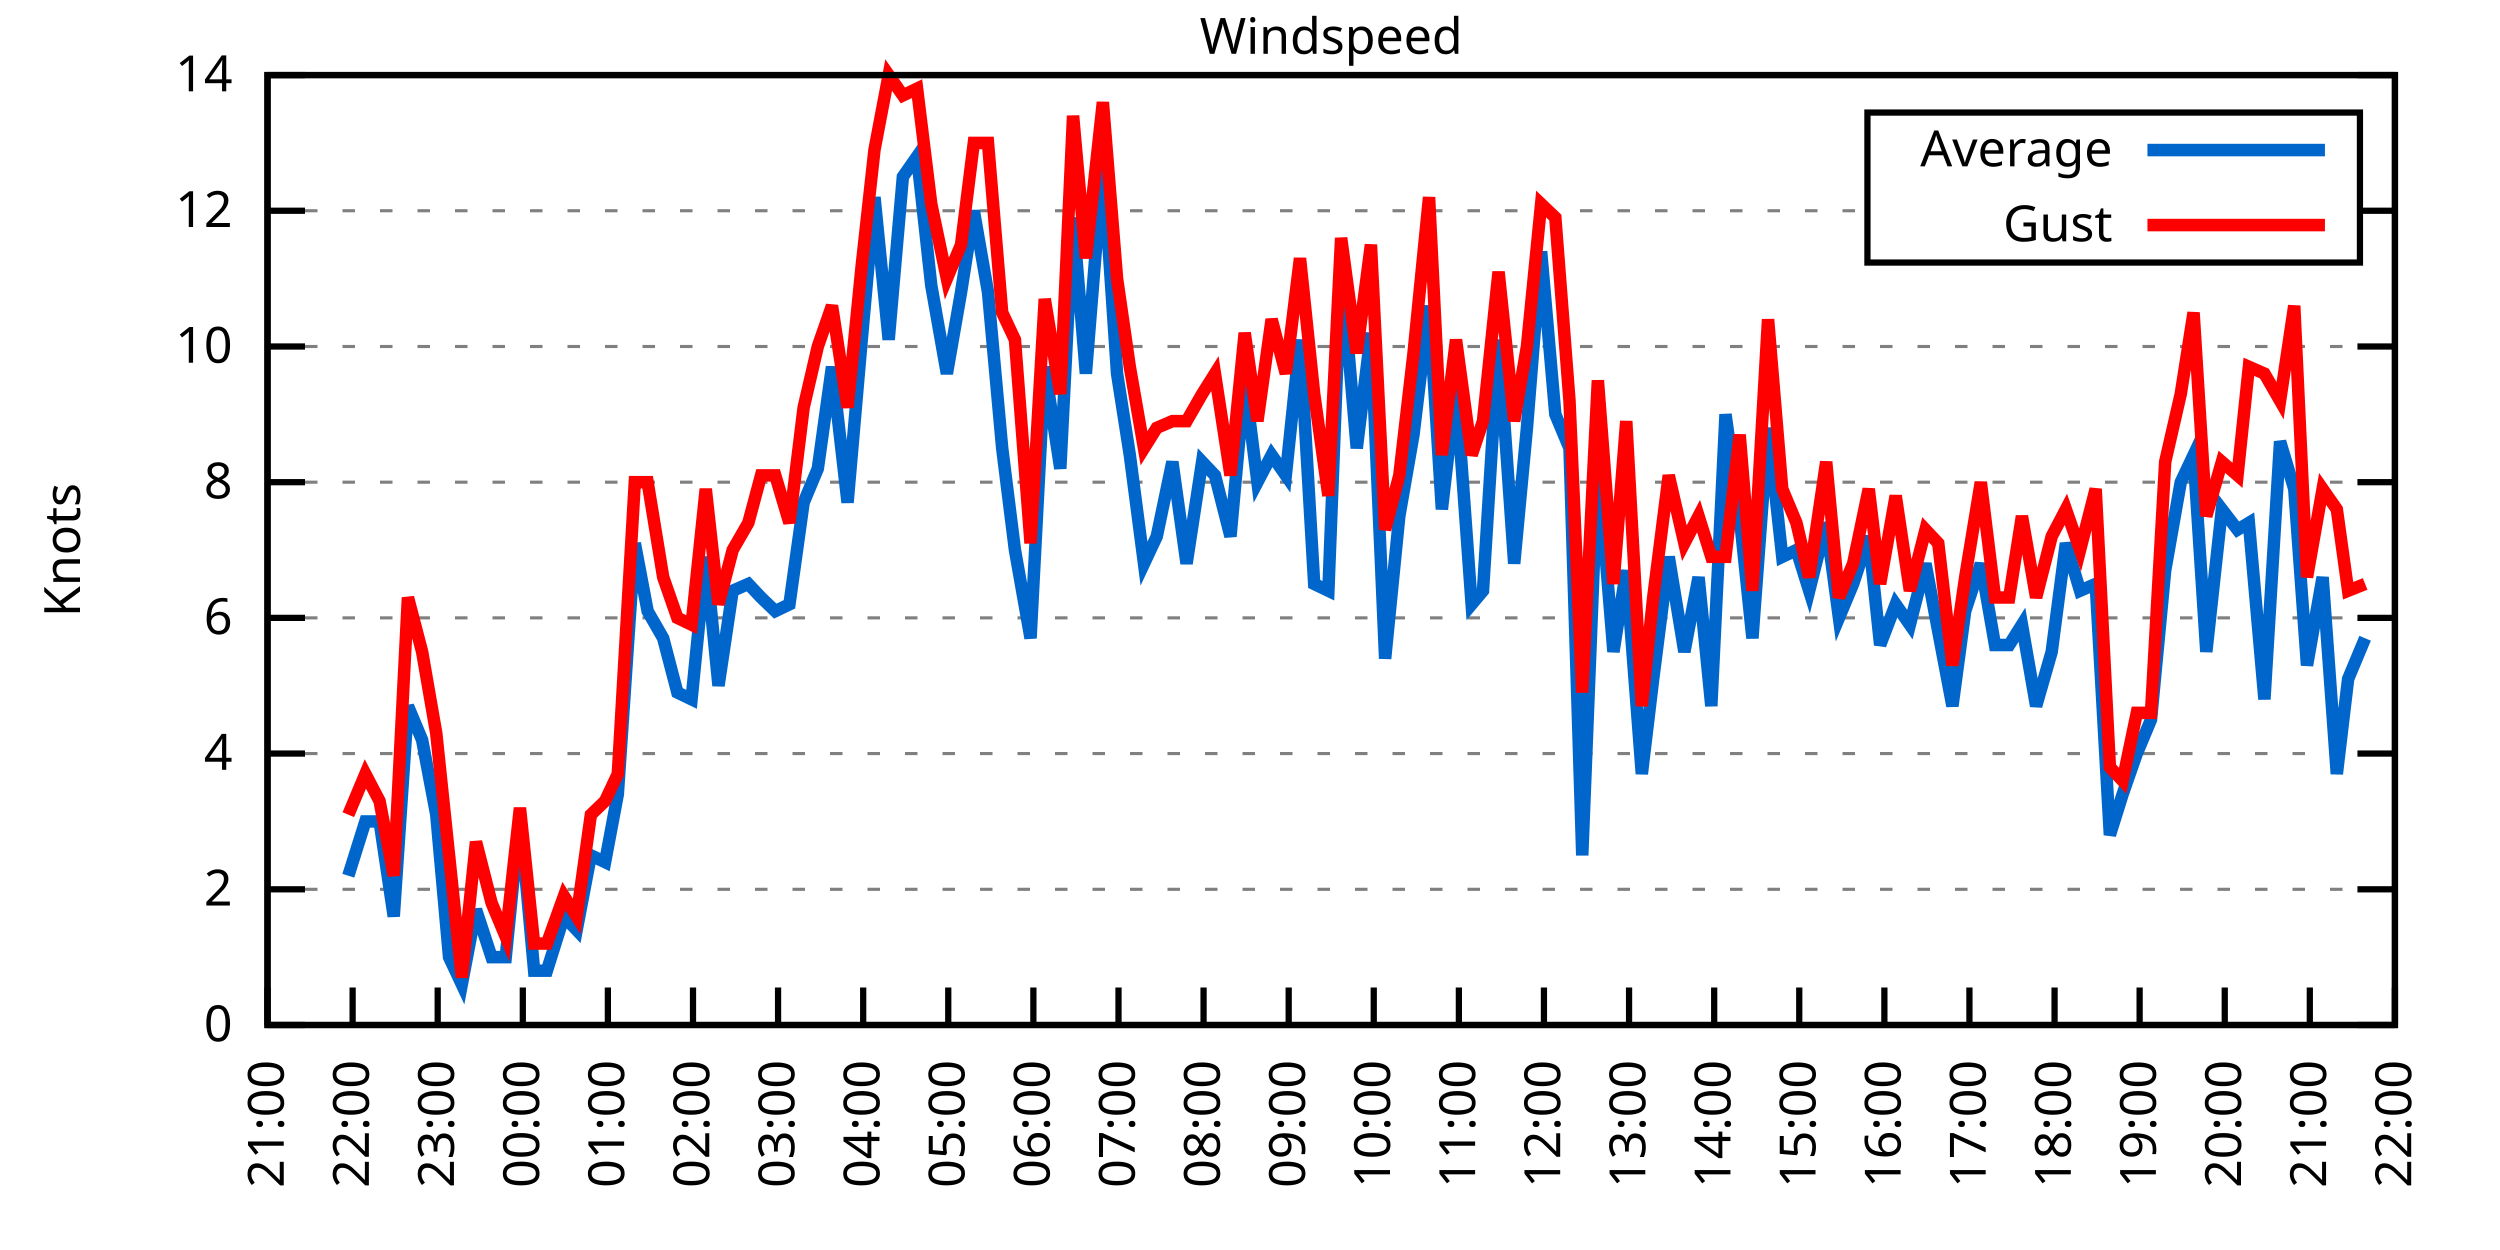
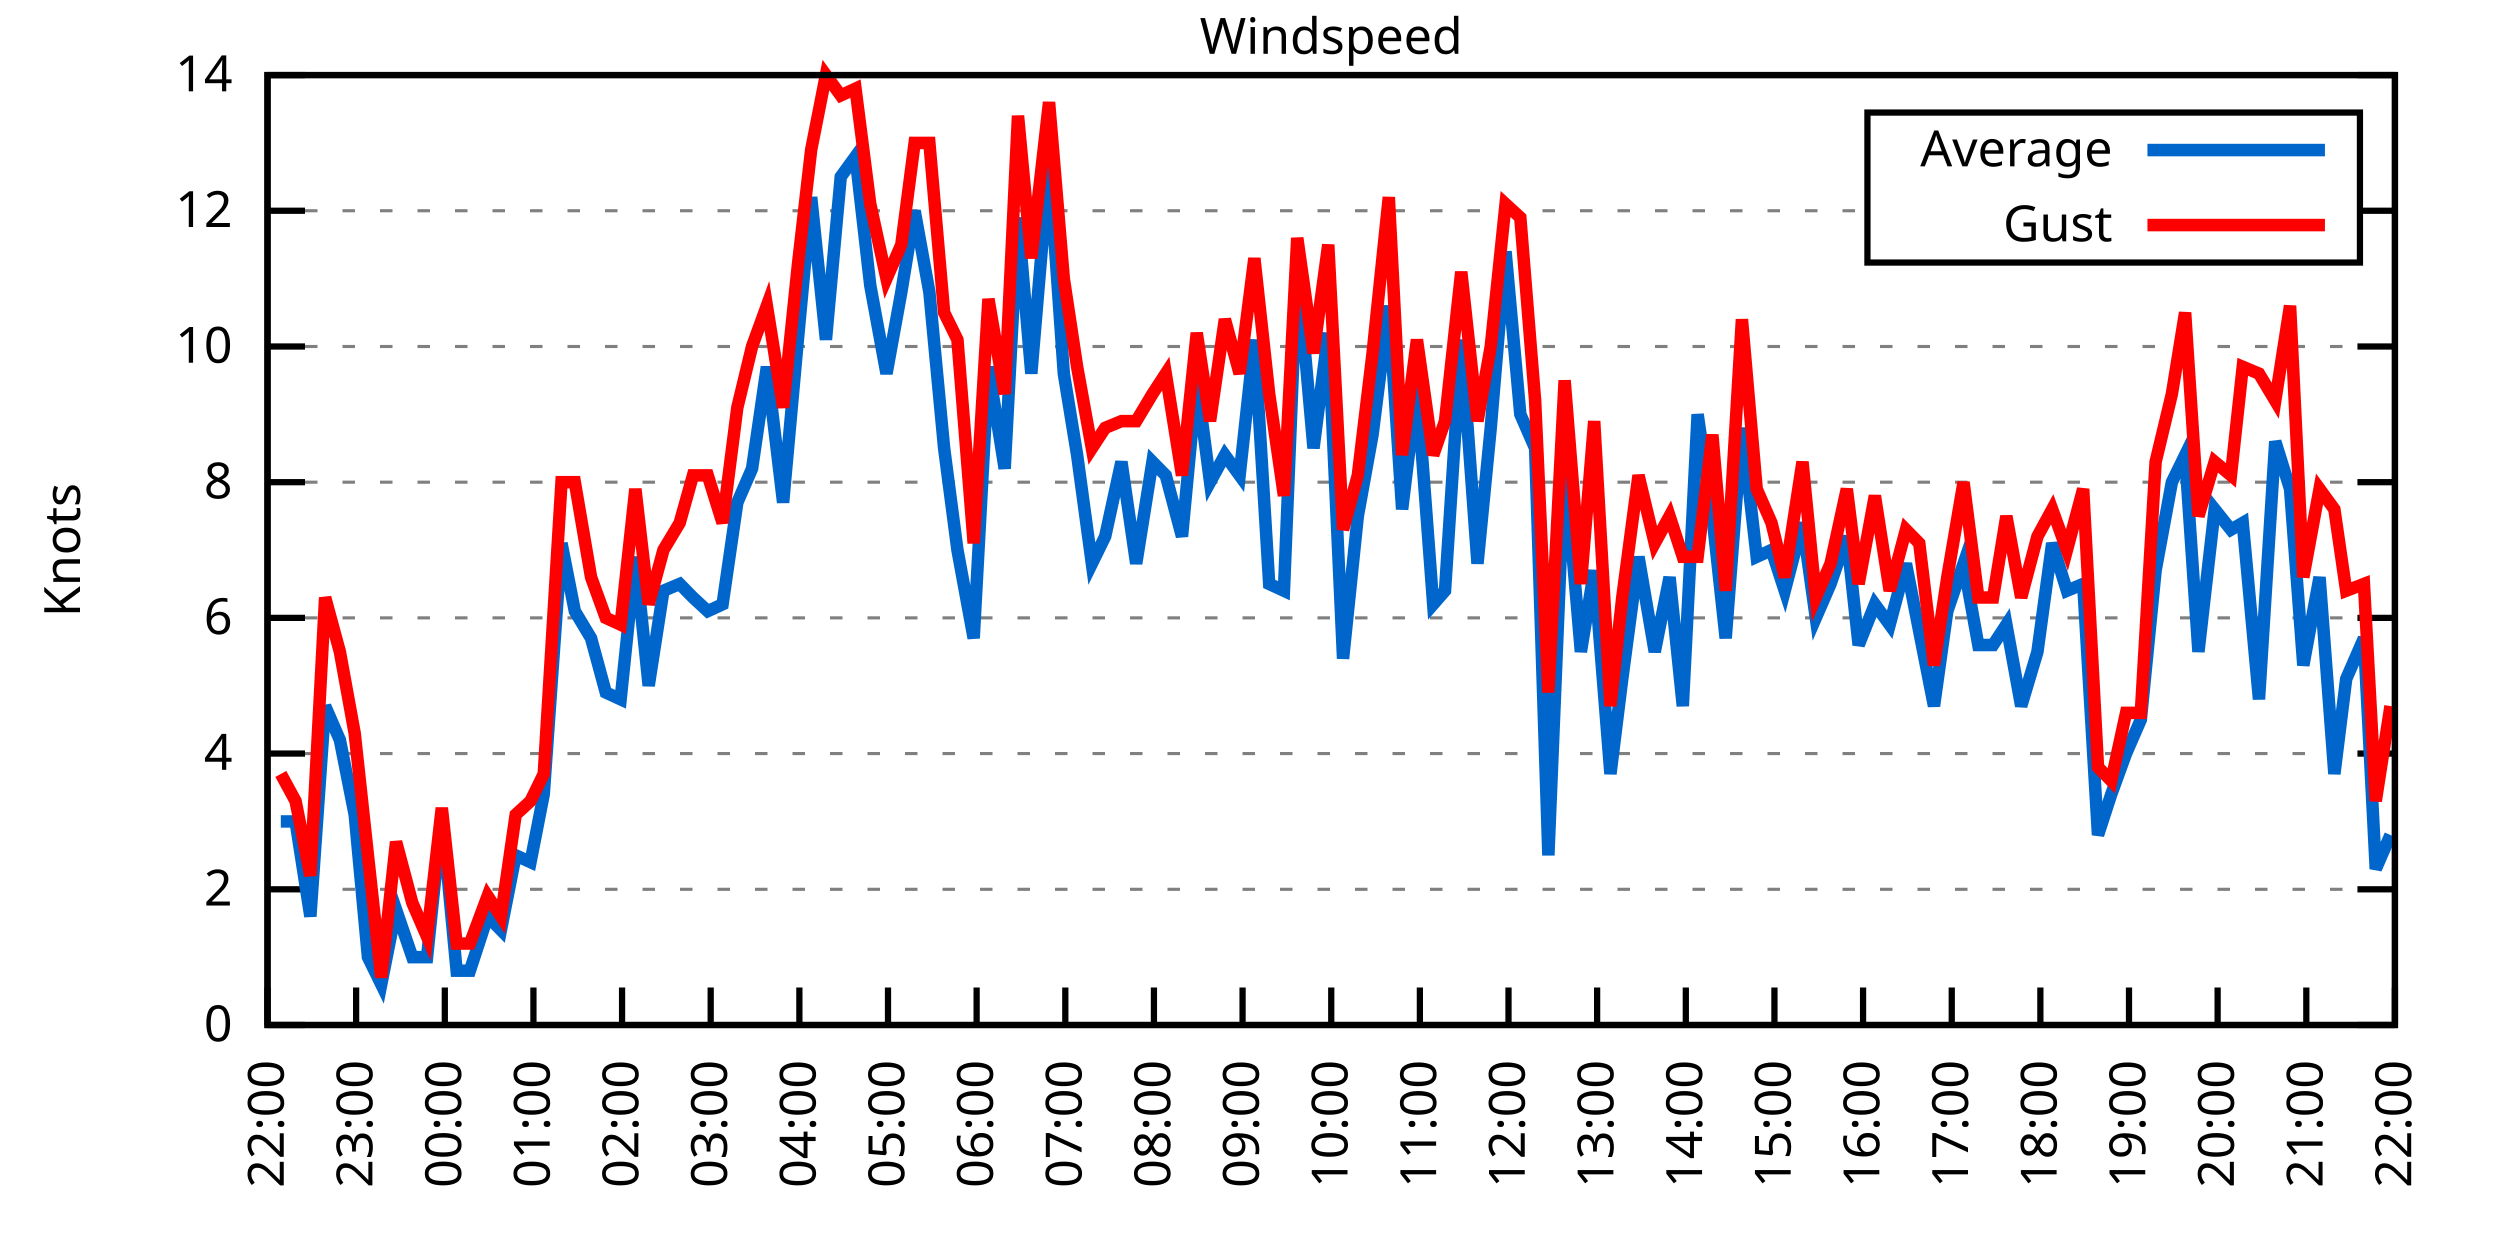
<svg xmlns="http://www.w3.org/2000/svg" xmlns:xlink="http://www.w3.org/1999/xlink" width="400" height="200" viewBox="0 0 400 200">
  <g id="gnuplot_canvas">
    <rect x="0" y="0" width="400" height="200" fill="none" />
    <defs>
      <circle id="gpDot" r="0.5" stroke-width="0.5" stroke="currentColor" />
      <path id="gpPt0" stroke-width="0.333" stroke="currentColor" d="M-1,0 h2 M0,-1 v2" />
      <path id="gpPt1" stroke-width="0.333" stroke="currentColor" d="M-1,-1 L1,1 M1,-1 L-1,1" />
      <path id="gpPt2" stroke-width="0.333" stroke="currentColor" d="M-1,0 L1,0 M0,-1 L0,1 M-1,-1 L1,1 M-1,1 L1,-1" />
      <rect id="gpPt3" stroke-width="0.333" stroke="currentColor" x="-1" y="-1" width="2" height="2" />
      <rect id="gpPt4" stroke-width="0.333" stroke="currentColor" fill="currentColor" x="-1" y="-1" width="2" height="2" />
      <circle id="gpPt5" stroke-width="0.333" stroke="currentColor" cx="0" cy="0" r="1" />
      <use xlink:href="#gpPt5" id="gpPt6" fill="currentColor" stroke="none" />
      <path id="gpPt7" stroke-width="0.333" stroke="currentColor" d="M0,-1.33 L-1.33,0.67 L1.33,0.67 z" />
      <use xlink:href="#gpPt7" id="gpPt8" fill="currentColor" stroke="none" />
      <use xlink:href="#gpPt7" id="gpPt9" stroke="currentColor" transform="rotate(180)" />
      <use xlink:href="#gpPt9" id="gpPt10" fill="currentColor" stroke="none" />
      <use xlink:href="#gpPt3" id="gpPt11" stroke="currentColor" transform="rotate(45)" />
      <use xlink:href="#gpPt11" id="gpPt12" fill="currentColor" stroke="none" />
      <path id="gpPt13" stroke-width="0.333" stroke="currentColor" d="M0,1.330 L1.265,0.411 L0.782,-1.067 L-0.782,-1.076 L-1.265,0.411 z" />
      <use xlink:href="#gpPt13" id="gpPt14" fill="currentColor" stroke="none" />
      <filter id="textbox" filterUnits="objectBoundingBox" x="0" y="0" height="1" width="1">
        <feFlood flood-color="white" flood-opacity="1" result="bgnd" />
        <feComposite in="SourceGraphic" in2="bgnd" operator="atop" />
      </filter>
      <filter id="greybox" filterUnits="objectBoundingBox" x="0" y="0" height="1" width="1">
        <feFlood flood-color="lightgrey" flood-opacity="1" result="grey" />
        <feComposite in="SourceGraphic" in2="grey" operator="atop" />
      </filter>
    </defs>
    <g fill="none" color="white" stroke="currentColor" stroke-width="1.00" stroke-linecap="butt" stroke-linejoin="miter">
</g>
    <g fill="none" color="black" stroke="currentColor" stroke-width="1.00" stroke-linecap="butt" stroke-linejoin="miter">
      <g stroke="none" shape-rendering="crispEdges">
        <polygon fill="rgb(255, 255, 255)" points="42.80,164.00 383.18,164.00 383.18,12.02 42.80,12.02 " />
      </g>
    </g>
    <g fill="none" color="black" stroke="currentColor" stroke-width="1.00" stroke-linecap="butt" stroke-linejoin="miter">
</g>
    <g fill="none" color="black" stroke="black" stroke-width="0.50" stroke-linecap="butt" stroke-linejoin="miter">
</g>
    <g fill="none" color="gray" stroke="currentColor" stroke-width="0.50" stroke-linecap="butt" stroke-linejoin="miter">
      <path stroke="gray" stroke-dasharray="2,4" class="gridline" d="M42.80,164.00 L383.19,164.00  " />
    </g>
    <g fill="none" color="gray" stroke="gray" stroke-width="1.00" stroke-linecap="butt" stroke-linejoin="miter">
</g>
    <g fill="none" color="black" stroke="currentColor" stroke-width="1.00" stroke-linecap="butt" stroke-linejoin="miter">
      <path stroke="black" d="M42.80,164.00 L48.80,164.00 M383.19,164.00 L377.19,164.00  " />
      <g transform="translate(37.20,166.60)" stroke="none" fill="black" font-family="Sans" font-size="8.00" text-anchor="end">
        <text>
          <tspan font-family="Sans"> 0</tspan>
        </text>
      </g>
    </g>
    <g fill="none" color="black" stroke="currentColor" stroke-width="1.00" stroke-linecap="butt" stroke-linejoin="miter">
</g>
    <g fill="none" color="black" stroke="black" stroke-width="0.50" stroke-linecap="butt" stroke-linejoin="miter">
</g>
    <g fill="none" color="gray" stroke="currentColor" stroke-width="0.50" stroke-linecap="butt" stroke-linejoin="miter">
      <path stroke="gray" stroke-dasharray="2,4" class="gridline" d="M42.80,142.29 L383.19,142.29  " />
    </g>
    <g fill="none" color="gray" stroke="gray" stroke-width="1.00" stroke-linecap="butt" stroke-linejoin="miter">
</g>
    <g fill="none" color="black" stroke="currentColor" stroke-width="1.00" stroke-linecap="butt" stroke-linejoin="miter">
      <path stroke="black" d="M42.80,142.29 L48.80,142.29 M383.19,142.29 L377.19,142.29  " />
      <g transform="translate(37.20,144.89)" stroke="none" fill="black" font-family="Sans" font-size="8.00" text-anchor="end">
        <text>
          <tspan font-family="Sans"> 2</tspan>
        </text>
      </g>
    </g>
    <g fill="none" color="black" stroke="currentColor" stroke-width="1.00" stroke-linecap="butt" stroke-linejoin="miter">
</g>
    <g fill="none" color="black" stroke="black" stroke-width="0.50" stroke-linecap="butt" stroke-linejoin="miter">
</g>
    <g fill="none" color="gray" stroke="currentColor" stroke-width="0.50" stroke-linecap="butt" stroke-linejoin="miter">
      <path stroke="gray" stroke-dasharray="2,4" class="gridline" d="M42.80,120.57 L383.19,120.57  " />
    </g>
    <g fill="none" color="gray" stroke="gray" stroke-width="1.00" stroke-linecap="butt" stroke-linejoin="miter">
</g>
    <g fill="none" color="black" stroke="currentColor" stroke-width="1.00" stroke-linecap="butt" stroke-linejoin="miter">
      <path stroke="black" d="M42.80,120.57 L48.80,120.57 M383.19,120.57 L377.19,120.57  " />
      <g transform="translate(37.20,123.17)" stroke="none" fill="black" font-family="Sans" font-size="8.00" text-anchor="end">
        <text>
          <tspan font-family="Sans"> 4</tspan>
        </text>
      </g>
    </g>
    <g fill="none" color="black" stroke="currentColor" stroke-width="1.00" stroke-linecap="butt" stroke-linejoin="miter">
</g>
    <g fill="none" color="black" stroke="black" stroke-width="0.50" stroke-linecap="butt" stroke-linejoin="miter">
</g>
    <g fill="none" color="gray" stroke="currentColor" stroke-width="0.50" stroke-linecap="butt" stroke-linejoin="miter">
      <path stroke="gray" stroke-dasharray="2,4" class="gridline" d="M42.80,98.86 L383.19,98.86  " />
    </g>
    <g fill="none" color="gray" stroke="gray" stroke-width="1.00" stroke-linecap="butt" stroke-linejoin="miter">
</g>
    <g fill="none" color="black" stroke="currentColor" stroke-width="1.00" stroke-linecap="butt" stroke-linejoin="miter">
      <path stroke="black" d="M42.80,98.86 L48.80,98.86 M383.19,98.86 L377.19,98.86  " />
      <g transform="translate(37.20,101.46)" stroke="none" fill="black" font-family="Sans" font-size="8.00" text-anchor="end">
        <text>
          <tspan font-family="Sans"> 6</tspan>
        </text>
      </g>
    </g>
    <g fill="none" color="black" stroke="currentColor" stroke-width="1.00" stroke-linecap="butt" stroke-linejoin="miter">
</g>
    <g fill="none" color="black" stroke="black" stroke-width="0.50" stroke-linecap="butt" stroke-linejoin="miter">
</g>
    <g fill="none" color="gray" stroke="currentColor" stroke-width="0.50" stroke-linecap="butt" stroke-linejoin="miter">
      <path stroke="gray" stroke-dasharray="2,4" class="gridline" d="M42.80,77.15 L383.19,77.15  " />
    </g>
    <g fill="none" color="gray" stroke="gray" stroke-width="1.00" stroke-linecap="butt" stroke-linejoin="miter">
</g>
    <g fill="none" color="black" stroke="currentColor" stroke-width="1.00" stroke-linecap="butt" stroke-linejoin="miter">
      <path stroke="black" d="M42.80,77.15 L48.80,77.15 M383.19,77.15 L377.19,77.15  " />
      <g transform="translate(37.20,79.75)" stroke="none" fill="black" font-family="Sans" font-size="8.00" text-anchor="end">
        <text>
          <tspan font-family="Sans"> 8</tspan>
        </text>
      </g>
    </g>
    <g fill="none" color="black" stroke="currentColor" stroke-width="1.00" stroke-linecap="butt" stroke-linejoin="miter">
</g>
    <g fill="none" color="black" stroke="black" stroke-width="0.50" stroke-linecap="butt" stroke-linejoin="miter">
</g>
    <g fill="none" color="gray" stroke="currentColor" stroke-width="0.50" stroke-linecap="butt" stroke-linejoin="miter">
      <path stroke="gray" stroke-dasharray="2,4" class="gridline" d="M42.80,55.44 L383.19,55.44  " />
    </g>
    <g fill="none" color="gray" stroke="gray" stroke-width="1.00" stroke-linecap="butt" stroke-linejoin="miter">
</g>
    <g fill="none" color="black" stroke="currentColor" stroke-width="1.00" stroke-linecap="butt" stroke-linejoin="miter">
      <path stroke="black" d="M42.80,55.44 L48.80,55.44 M383.19,55.44 L377.19,55.44  " />
      <g transform="translate(37.20,58.04)" stroke="none" fill="black" font-family="Sans" font-size="8.00" text-anchor="end">
        <text>
          <tspan font-family="Sans"> 10</tspan>
        </text>
      </g>
    </g>
    <g fill="none" color="black" stroke="currentColor" stroke-width="1.00" stroke-linecap="butt" stroke-linejoin="miter">
</g>
    <g fill="none" color="black" stroke="black" stroke-width="0.50" stroke-linecap="butt" stroke-linejoin="miter">
</g>
    <g fill="none" color="gray" stroke="currentColor" stroke-width="0.50" stroke-linecap="butt" stroke-linejoin="miter">
      <path stroke="gray" stroke-dasharray="2,4" class="gridline" d="M42.80,33.72 L298.79,33.72 M377.59,33.72 L383.19,33.72  " />
    </g>
    <g fill="none" color="gray" stroke="gray" stroke-width="1.00" stroke-linecap="butt" stroke-linejoin="miter">
</g>
    <g fill="none" color="black" stroke="currentColor" stroke-width="1.00" stroke-linecap="butt" stroke-linejoin="miter">
      <path stroke="black" d="M42.80,33.72 L48.80,33.72 M383.19,33.72 L377.19,33.72  " />
      <g transform="translate(37.20,36.32)" stroke="none" fill="black" font-family="Sans" font-size="8.00" text-anchor="end">
        <text>
          <tspan font-family="Sans"> 12</tspan>
        </text>
      </g>
    </g>
    <g fill="none" color="black" stroke="currentColor" stroke-width="1.00" stroke-linecap="butt" stroke-linejoin="miter">
</g>
    <g fill="none" color="black" stroke="black" stroke-width="0.50" stroke-linecap="butt" stroke-linejoin="miter">
</g>
    <g fill="none" color="gray" stroke="currentColor" stroke-width="0.50" stroke-linecap="butt" stroke-linejoin="miter">
      <path stroke="gray" stroke-dasharray="2,4" class="gridline" d="M42.80,12.01 L383.19,12.01  " />
    </g>
    <g fill="none" color="gray" stroke="gray" stroke-width="1.00" stroke-linecap="butt" stroke-linejoin="miter">
</g>
    <g fill="none" color="black" stroke="currentColor" stroke-width="1.00" stroke-linecap="butt" stroke-linejoin="miter">
      <path stroke="black" d="M42.80,12.01 L48.80,12.01 M383.19,12.01 L377.19,12.01  " />
      <g transform="translate(37.20,14.61)" stroke="none" fill="black" font-family="Sans" font-size="8.00" text-anchor="end">
        <text>
          <tspan font-family="Sans"> 14</tspan>
        </text>
      </g>
    </g>
    <g fill="none" color="black" stroke="currentColor" stroke-width="1.00" stroke-linecap="butt" stroke-linejoin="miter">
      <path stroke="black" d="M42.80,164.00 L42.80,158.00  " />
      <g transform="translate(45.40,169.60) rotate(270.00)" stroke="none" fill="black" font-family="Sans" font-size="8.00" text-anchor="end">
        <text>
-           <tspan font-family="Sans">21:00</tspan>
-         </text>
-       </g>
-     </g>
-     <g fill="none" color="black" stroke="currentColor" stroke-width="1.00" stroke-linecap="butt" stroke-linejoin="miter">
-       <path stroke="black" d="M56.42,164.00 L56.42,158.00  " />
-       <g transform="translate(59.02,169.60) rotate(270.00)" stroke="none" fill="black" font-family="Sans" font-size="8.00" text-anchor="end">
-         <text>
          <tspan font-family="Sans">22:00</tspan>
        </text>
      </g>
    </g>
    <g fill="none" color="black" stroke="currentColor" stroke-width="1.00" stroke-linecap="butt" stroke-linejoin="miter">
-       <path stroke="black" d="M70.03,164.00 L70.03,158.00  " />
-       <g transform="translate(72.63,169.60) rotate(270.00)" stroke="none" fill="black" font-family="Sans" font-size="8.00" text-anchor="end">
+       <path stroke="black" d="M56.98,164.00 L56.98,158.00  " />
+       <g transform="translate(59.58,169.60) rotate(270.00)" stroke="none" fill="black" font-family="Sans" font-size="8.00" text-anchor="end">
        <text>
          <tspan font-family="Sans">23:00</tspan>
        </text>
      </g>
    </g>
    <g fill="none" color="black" stroke="currentColor" stroke-width="1.00" stroke-linecap="butt" stroke-linejoin="miter">
-       <path stroke="black" d="M83.65,164.00 L83.65,158.00  " />
-       <g transform="translate(86.25,169.60) rotate(270.00)" stroke="none" fill="black" font-family="Sans" font-size="8.00" text-anchor="end">
+       <path stroke="black" d="M71.17,164.00 L71.17,158.00  " />
+       <g transform="translate(73.77,169.60) rotate(270.00)" stroke="none" fill="black" font-family="Sans" font-size="8.00" text-anchor="end">
        <text>
          <tspan font-family="Sans">00:00</tspan>
        </text>
      </g>
    </g>
    <g fill="none" color="black" stroke="currentColor" stroke-width="1.00" stroke-linecap="butt" stroke-linejoin="miter">
-       <path stroke="black" d="M97.26,164.00 L97.26,158.00  " />
-       <g transform="translate(99.86,169.60) rotate(270.00)" stroke="none" fill="black" font-family="Sans" font-size="8.00" text-anchor="end">
+       <path stroke="black" d="M85.35,164.00 L85.35,158.00  " />
+       <g transform="translate(87.95,169.60) rotate(270.00)" stroke="none" fill="black" font-family="Sans" font-size="8.00" text-anchor="end">
        <text>
          <tspan font-family="Sans">01:00</tspan>
        </text>
      </g>
    </g>
    <g fill="none" color="black" stroke="currentColor" stroke-width="1.00" stroke-linecap="butt" stroke-linejoin="miter">
-       <path stroke="black" d="M110.88,164.00 L110.88,158.00  " />
-       <g transform="translate(113.48,169.60) rotate(270.00)" stroke="none" fill="black" font-family="Sans" font-size="8.00" text-anchor="end">
+       <path stroke="black" d="M99.53,164.00 L99.53,158.00  " />
+       <g transform="translate(102.13,169.60) rotate(270.00)" stroke="none" fill="black" font-family="Sans" font-size="8.00" text-anchor="end">
        <text>
          <tspan font-family="Sans">02:00</tspan>
        </text>
      </g>
    </g>
    <g fill="none" color="black" stroke="currentColor" stroke-width="1.00" stroke-linecap="butt" stroke-linejoin="miter">
-       <path stroke="black" d="M124.49,164.00 L124.49,158.00  " />
-       <g transform="translate(127.09,169.60) rotate(270.00)" stroke="none" fill="black" font-family="Sans" font-size="8.00" text-anchor="end">
+       <path stroke="black" d="M113.71,164.00 L113.71,158.00  " />
+       <g transform="translate(116.31,169.60) rotate(270.00)" stroke="none" fill="black" font-family="Sans" font-size="8.00" text-anchor="end">
        <text>
          <tspan font-family="Sans">03:00</tspan>
        </text>
      </g>
    </g>
    <g fill="none" color="black" stroke="currentColor" stroke-width="1.00" stroke-linecap="butt" stroke-linejoin="miter">
-       <path stroke="black" d="M138.11,164.00 L138.11,158.00  " />
-       <g transform="translate(140.71,169.60) rotate(270.00)" stroke="none" fill="black" font-family="Sans" font-size="8.00" text-anchor="end">
+       <path stroke="black" d="M127.90,164.00 L127.90,158.00  " />
+       <g transform="translate(130.50,169.60) rotate(270.00)" stroke="none" fill="black" font-family="Sans" font-size="8.00" text-anchor="end">
        <text>
          <tspan font-family="Sans">04:00</tspan>
        </text>
      </g>
    </g>
    <g fill="none" color="black" stroke="currentColor" stroke-width="1.00" stroke-linecap="butt" stroke-linejoin="miter">
-       <path stroke="black" d="M151.72,164.00 L151.72,158.00  " />
-       <g transform="translate(154.32,169.60) rotate(270.00)" stroke="none" fill="black" font-family="Sans" font-size="8.00" text-anchor="end">
+       <path stroke="black" d="M142.08,164.00 L142.08,158.00  " />
+       <g transform="translate(144.68,169.60) rotate(270.00)" stroke="none" fill="black" font-family="Sans" font-size="8.00" text-anchor="end">
        <text>
          <tspan font-family="Sans">05:00</tspan>
        </text>
      </g>
    </g>
    <g fill="none" color="black" stroke="currentColor" stroke-width="1.00" stroke-linecap="butt" stroke-linejoin="miter">
-       <path stroke="black" d="M165.34,164.00 L165.34,158.00  " />
-       <g transform="translate(167.94,169.60) rotate(270.00)" stroke="none" fill="black" font-family="Sans" font-size="8.00" text-anchor="end">
+       <path stroke="black" d="M156.26,164.00 L156.26,158.00  " />
+       <g transform="translate(158.86,169.60) rotate(270.00)" stroke="none" fill="black" font-family="Sans" font-size="8.00" text-anchor="end">
        <text>
          <tspan font-family="Sans">06:00</tspan>
        </text>
      </g>
    </g>
    <g fill="none" color="black" stroke="currentColor" stroke-width="1.00" stroke-linecap="butt" stroke-linejoin="miter">
-       <path stroke="black" d="M178.96,164.00 L178.96,158.00  " />
-       <g transform="translate(181.56,169.60) rotate(270.00)" stroke="none" fill="black" font-family="Sans" font-size="8.00" text-anchor="end">
+       <path stroke="black" d="M170.45,164.00 L170.45,158.00  " />
+       <g transform="translate(173.05,169.60) rotate(270.00)" stroke="none" fill="black" font-family="Sans" font-size="8.00" text-anchor="end">
        <text>
          <tspan font-family="Sans">07:00</tspan>
        </text>
      </g>
    </g>
    <g fill="none" color="black" stroke="currentColor" stroke-width="1.00" stroke-linecap="butt" stroke-linejoin="miter">
-       <path stroke="black" d="M192.57,164.00 L192.57,158.00  " />
-       <g transform="translate(195.17,169.60) rotate(270.00)" stroke="none" fill="black" font-family="Sans" font-size="8.00" text-anchor="end">
+       <path stroke="black" d="M184.63,164.00 L184.63,158.00  " />
+       <g transform="translate(187.23,169.60) rotate(270.00)" stroke="none" fill="black" font-family="Sans" font-size="8.00" text-anchor="end">
        <text>
          <tspan font-family="Sans">08:00</tspan>
        </text>
      </g>
    </g>
    <g fill="none" color="black" stroke="currentColor" stroke-width="1.00" stroke-linecap="butt" stroke-linejoin="miter">
-       <path stroke="black" d="M206.19,164.00 L206.19,158.00  " />
-       <g transform="translate(208.79,169.60) rotate(270.00)" stroke="none" fill="black" font-family="Sans" font-size="8.00" text-anchor="end">
+       <path stroke="black" d="M198.81,164.00 L198.81,158.00  " />
+       <g transform="translate(201.41,169.60) rotate(270.00)" stroke="none" fill="black" font-family="Sans" font-size="8.00" text-anchor="end">
        <text>
          <tspan font-family="Sans">09:00</tspan>
        </text>
      </g>
    </g>
    <g fill="none" color="black" stroke="currentColor" stroke-width="1.00" stroke-linecap="butt" stroke-linejoin="miter">
-       <path stroke="black" d="M219.80,164.00 L219.80,158.00  " />
-       <g transform="translate(222.40,169.60) rotate(270.00)" stroke="none" fill="black" font-family="Sans" font-size="8.00" text-anchor="end">
+       <path stroke="black" d="M213.00,164.00 L213.00,158.00  " />
+       <g transform="translate(215.60,169.60) rotate(270.00)" stroke="none" fill="black" font-family="Sans" font-size="8.00" text-anchor="end">
        <text>
          <tspan font-family="Sans">10:00</tspan>
        </text>
      </g>
    </g>
    <g fill="none" color="black" stroke="currentColor" stroke-width="1.00" stroke-linecap="butt" stroke-linejoin="miter">
-       <path stroke="black" d="M233.42,164.00 L233.42,158.00  " />
-       <g transform="translate(236.02,169.60) rotate(270.00)" stroke="none" fill="black" font-family="Sans" font-size="8.00" text-anchor="end">
+       <path stroke="black" d="M227.18,164.00 L227.18,158.00  " />
+       <g transform="translate(229.78,169.60) rotate(270.00)" stroke="none" fill="black" font-family="Sans" font-size="8.00" text-anchor="end">
        <text>
          <tspan font-family="Sans">11:00</tspan>
        </text>
      </g>
    </g>
    <g fill="none" color="black" stroke="currentColor" stroke-width="1.00" stroke-linecap="butt" stroke-linejoin="miter">
-       <path stroke="black" d="M247.03,164.00 L247.03,158.00  " />
-       <g transform="translate(249.63,169.60) rotate(270.00)" stroke="none" fill="black" font-family="Sans" font-size="8.00" text-anchor="end">
+       <path stroke="black" d="M241.36,164.00 L241.36,158.00  " />
+       <g transform="translate(243.96,169.60) rotate(270.00)" stroke="none" fill="black" font-family="Sans" font-size="8.00" text-anchor="end">
        <text>
          <tspan font-family="Sans">12:00</tspan>
        </text>
      </g>
    </g>
    <g fill="none" color="black" stroke="currentColor" stroke-width="1.00" stroke-linecap="butt" stroke-linejoin="miter">
-       <path stroke="black" d="M260.65,164.00 L260.65,158.00  " />
-       <g transform="translate(263.25,169.60) rotate(270.00)" stroke="none" fill="black" font-family="Sans" font-size="8.00" text-anchor="end">
+       <path stroke="black" d="M255.54,164.00 L255.54,158.00  " />
+       <g transform="translate(258.14,169.60) rotate(270.00)" stroke="none" fill="black" font-family="Sans" font-size="8.00" text-anchor="end">
        <text>
          <tspan font-family="Sans">13:00</tspan>
        </text>
      </g>
    </g>
    <g fill="none" color="black" stroke="currentColor" stroke-width="1.00" stroke-linecap="butt" stroke-linejoin="miter">
-       <path stroke="black" d="M274.27,164.00 L274.27,158.00  " />
-       <g transform="translate(276.87,169.60) rotate(270.00)" stroke="none" fill="black" font-family="Sans" font-size="8.00" text-anchor="end">
+       <path stroke="black" d="M269.73,164.00 L269.73,158.00  " />
+       <g transform="translate(272.33,169.60) rotate(270.00)" stroke="none" fill="black" font-family="Sans" font-size="8.00" text-anchor="end">
        <text>
          <tspan font-family="Sans">14:00</tspan>
        </text>
      </g>
    </g>
    <g fill="none" color="black" stroke="currentColor" stroke-width="1.00" stroke-linecap="butt" stroke-linejoin="miter">
-       <path stroke="black" d="M287.88,164.00 L287.88,158.00  " />
-       <g transform="translate(290.48,169.60) rotate(270.00)" stroke="none" fill="black" font-family="Sans" font-size="8.00" text-anchor="end">
+       <path stroke="black" d="M283.91,164.00 L283.91,158.00  " />
+       <g transform="translate(286.51,169.60) rotate(270.00)" stroke="none" fill="black" font-family="Sans" font-size="8.00" text-anchor="end">
        <text>
          <tspan font-family="Sans">15:00</tspan>
        </text>
      </g>
    </g>
    <g fill="none" color="black" stroke="currentColor" stroke-width="1.00" stroke-linecap="butt" stroke-linejoin="miter">
-       <path stroke="black" d="M301.50,164.00 L301.50,158.00  " />
-       <g transform="translate(304.10,169.60) rotate(270.00)" stroke="none" fill="black" font-family="Sans" font-size="8.00" text-anchor="end">
+       <path stroke="black" d="M298.09,164.00 L298.09,158.00  " />
+       <g transform="translate(300.69,169.60) rotate(270.00)" stroke="none" fill="black" font-family="Sans" font-size="8.00" text-anchor="end">
        <text>
          <tspan font-family="Sans">16:00</tspan>
        </text>
      </g>
    </g>
    <g fill="none" color="black" stroke="currentColor" stroke-width="1.00" stroke-linecap="butt" stroke-linejoin="miter">
-       <path stroke="black" d="M315.11,164.00 L315.11,158.00  " />
-       <g transform="translate(317.71,169.60) rotate(270.00)" stroke="none" fill="black" font-family="Sans" font-size="8.00" text-anchor="end">
+       <path stroke="black" d="M312.28,164.00 L312.28,158.00  " />
+       <g transform="translate(314.88,169.60) rotate(270.00)" stroke="none" fill="black" font-family="Sans" font-size="8.00" text-anchor="end">
        <text>
          <tspan font-family="Sans">17:00</tspan>
        </text>
      </g>
    </g>
    <g fill="none" color="black" stroke="currentColor" stroke-width="1.00" stroke-linecap="butt" stroke-linejoin="miter">
-       <path stroke="black" d="M328.73,164.00 L328.73,158.00  " />
-       <g transform="translate(331.33,169.60) rotate(270.00)" stroke="none" fill="black" font-family="Sans" font-size="8.00" text-anchor="end">
+       <path stroke="black" d="M326.46,164.00 L326.46,158.00  " />
+       <g transform="translate(329.06,169.60) rotate(270.00)" stroke="none" fill="black" font-family="Sans" font-size="8.00" text-anchor="end">
        <text>
          <tspan font-family="Sans">18:00</tspan>
        </text>
      </g>
    </g>
    <g fill="none" color="black" stroke="currentColor" stroke-width="1.00" stroke-linecap="butt" stroke-linejoin="miter">
-       <path stroke="black" d="M342.34,164.00 L342.34,158.00  " />
-       <g transform="translate(344.94,169.60) rotate(270.00)" stroke="none" fill="black" font-family="Sans" font-size="8.00" text-anchor="end">
+       <path stroke="black" d="M340.64,164.00 L340.64,158.00  " />
+       <g transform="translate(343.24,169.60) rotate(270.00)" stroke="none" fill="black" font-family="Sans" font-size="8.00" text-anchor="end">
        <text>
          <tspan font-family="Sans">19:00</tspan>
        </text>
      </g>
    </g>
    <g fill="none" color="black" stroke="currentColor" stroke-width="1.00" stroke-linecap="butt" stroke-linejoin="miter">
-       <path stroke="black" d="M355.96,164.00 L355.96,158.00  " />
-       <g transform="translate(358.56,169.60) rotate(270.00)" stroke="none" fill="black" font-family="Sans" font-size="8.00" text-anchor="end">
+       <path stroke="black" d="M354.82,164.00 L354.82,158.00  " />
+       <g transform="translate(357.42,169.60) rotate(270.00)" stroke="none" fill="black" font-family="Sans" font-size="8.00" text-anchor="end">
        <text>
          <tspan font-family="Sans">20:00</tspan>
        </text>
      </g>
    </g>
    <g fill="none" color="black" stroke="currentColor" stroke-width="1.00" stroke-linecap="butt" stroke-linejoin="miter">
-       <path stroke="black" d="M369.57,164.00 L369.57,158.00  " />
-       <g transform="translate(372.17,169.60) rotate(270.00)" stroke="none" fill="black" font-family="Sans" font-size="8.00" text-anchor="end">
+       <path stroke="black" d="M369.01,164.00 L369.01,158.00  " />
+       <g transform="translate(371.61,169.60) rotate(270.00)" stroke="none" fill="black" font-family="Sans" font-size="8.00" text-anchor="end">
        <text>
          <tspan font-family="Sans">21:00</tspan>
        </text>
      </g>
    </g>
    <g fill="none" color="black" stroke="currentColor" stroke-width="1.00" stroke-linecap="butt" stroke-linejoin="miter">
      <path stroke="black" d="M383.19,164.00 L383.19,158.00  " />
      <g transform="translate(385.79,169.60) rotate(270.00)" stroke="none" fill="black" font-family="Sans" font-size="8.00" text-anchor="end">
        <text>
          <tspan font-family="Sans">22:00</tspan>
        </text>
      </g>
    </g>
    <g fill="none" color="black" stroke="currentColor" stroke-width="1.00" stroke-linecap="butt" stroke-linejoin="miter">
</g>
    <g fill="none" color="black" stroke="currentColor" stroke-width="1.00" stroke-linecap="butt" stroke-linejoin="miter">
      <path stroke="black" d="M42.80,12.01 L42.80,164.00 L383.19,164.00 L383.19,12.01 L42.80,12.01 Z  " />
    </g>
    <g fill="none" color="black" stroke="currentColor" stroke-width="1.00" stroke-linecap="butt" stroke-linejoin="miter">
</g>
    <g fill="none" color="black" stroke="currentColor" stroke-width="1.00" stroke-linecap="butt" stroke-linejoin="miter">
      <path stroke="black" d="M298.79,42.01 L298.79,18.01 L377.59,18.01 L377.59,42.01 L298.79,42.01 Z  " />
    </g>
    <g id="Windspeed_plot_1">
      <g fill="none" color="white" stroke="black" stroke-width="2.00" stroke-linecap="butt" stroke-linejoin="miter">
</g>
      <g fill="none" color="black" stroke="currentColor" stroke-width="2.00" stroke-linecap="butt" stroke-linejoin="miter">
        <g transform="translate(337.99,26.61)" stroke="none" fill="black" font-family="Sans" font-size="8.00" text-anchor="end">
          <text>
            <tspan font-family="Sans">Average</tspan>
          </text>
        </g>
      </g>
      <g fill="none" color="black" stroke="currentColor" stroke-width="2.00" stroke-linecap="butt" stroke-linejoin="miter">
-         <path stroke="rgb(  0, 102, 204)" d="M343.59,24.01 L371.99,24.01 M55.73,140.12 L58.46,131.43 L60.73,131.43 L63.00,146.63 L65.27,112.97 L67.54,118.40   L69.80,130.35 L71.85,153.14 L73.89,157.49 L76.16,145.54 L78.65,153.14 L80.92,153.14 L83.19,130.35 L85.46,155.31   L87.50,155.31 L90.23,146.63 L92.27,148.80 L94.54,136.86 L96.81,137.94 L98.85,127.09 L101.57,86.92 L103.62,97.78   L106.11,102.12 L108.38,110.80 L110.65,111.89 L112.92,89.09 L114.96,109.72 L117.23,94.52 L119.73,93.43 L121.77,95.60   L124.04,97.78 L126.31,96.69 L128.58,80.41 L130.85,74.98 L133.12,58.69 L135.61,80.41 L137.88,54.35 L139.92,31.55   L142.19,54.35 L144.46,28.29 L146.73,25.04 L149.00,45.66 L151.50,59.78 L153.77,46.75 L155.81,33.72 L158.08,46.75   L160.35,71.72 L162.39,88.00 L164.89,102.12 L167.16,58.69 L169.65,74.98 L171.69,34.81 L173.74,59.78 L176.46,26.12   L178.73,59.78 L180.77,72.81 L183.04,90.18 L185.08,85.83 L187.58,73.89 L189.85,90.18 L192.34,73.89 L194.39,76.06   L196.88,85.83 L199.15,60.86 L201.19,77.15 L203.46,72.81 L205.73,76.06 L208.00,54.35 L210.27,93.43 L212.54,94.52   L214.58,42.41 L217.08,71.72 L219.35,53.26 L221.62,105.38 L223.89,82.58 L226.16,69.55 L228.65,48.92 L230.70,81.49   L232.96,61.95 L235.46,96.69 L237.28,94.52 L239.77,54.35 L242.27,90.18 L244.31,68.46 L246.58,40.24 L248.85,66.29   L251.12,71.72 L253.16,136.86 L255.66,73.89 L258.15,104.29 L260.20,91.26 L262.69,123.83 L264.51,108.63 L267.00,89.09   L269.50,104.29 L271.77,92.35 L273.81,112.97 L276.08,66.29 L278.35,82.58 L280.39,102.12 L282.89,68.46 L285.16,89.09   L287.43,88.00 L289.47,94.52 L292.19,83.66 L294.23,98.86 L296.50,93.43 L299.00,85.83 L300.82,103.20 L303.31,96.69   L305.58,99.95 L308.08,90.18 L310.12,101.03 L312.39,112.97 L314.43,97.78 L316.93,90.18 L319.20,103.20 L321.47,103.20   L323.51,99.95 L325.78,112.97 L328.27,104.29 L330.54,86.92 L332.81,94.52 L335.31,93.43 L337.58,133.60 L339.62,127.09   L341.89,120.57 L344.16,115.15 L346.43,91.26 L348.92,77.15 L350.97,72.81 L353.01,104.29 L355.50,81.49 L358.00,84.75   L359.82,83.66 L362.31,111.89 L364.81,70.63 L367.08,78.23 L369.12,106.46 L371.62,92.35 L373.89,123.83 L375.70,108.63   L378.42,102.12  " />
+         <path stroke="rgb(  0, 102, 204)" d="M343.59,24.01 L371.99,24.01 M44.93,131.43 L47.29,131.43 L49.66,146.63 L52.02,112.97 L54.38,118.40 L56.75,130.35   L58.87,153.14 L61.00,157.49 L63.37,145.54 L65.97,153.14 L68.33,153.14 L70.69,130.35 L73.06,155.31 L75.18,155.31   L78.02,146.63 L80.15,148.80 L82.51,136.86 L84.88,137.94 L87.00,127.09 L89.84,86.92 L91.97,97.78 L94.57,102.12   L96.93,110.80 L99.30,111.89 L101.66,89.09 L103.79,109.72 L106.15,94.52 L108.75,93.43 L110.88,95.60 L113.24,97.78   L115.61,96.69 L117.97,80.41 L120.33,74.98 L122.70,58.69 L125.30,80.41 L127.66,54.35 L129.79,31.55 L132.15,54.35   L134.52,28.29 L136.88,25.04 L139.24,45.66 L141.84,59.78 L144.21,46.75 L146.34,33.72 L148.70,46.75 L151.06,71.72   L153.19,88.00 L155.79,102.12 L158.15,58.69 L160.75,74.98 L162.88,34.81 L165.01,59.78 L167.85,26.12 L170.21,59.78   L172.34,72.81 L174.70,90.18 L176.83,85.83 L179.43,73.89 L181.79,90.18 L184.39,73.89 L186.52,76.06 L189.12,85.83   L191.48,60.86 L193.61,77.15 L195.98,72.81 L198.34,76.06 L200.70,54.35 L203.07,93.43 L205.43,94.52 L207.56,42.41   L210.16,71.72 L212.52,53.26 L214.89,105.38 L217.25,82.58 L219.61,69.55 L222.21,48.92 L224.34,81.49 L226.71,61.95   L229.31,96.69 L231.20,94.52 L233.80,54.35 L236.40,90.18 L238.52,68.46 L240.89,40.24 L243.25,66.29 L245.62,71.72   L247.74,136.86 L250.34,73.89 L252.94,104.29 L255.07,91.26 L257.67,123.83 L259.56,108.63 L262.16,89.09 L264.76,104.29   L267.13,92.35 L269.25,112.97 L271.62,66.29 L273.98,82.58 L276.11,102.12 L278.71,68.46 L281.07,89.09 L283.44,88.00   L285.56,94.52 L288.40,83.66 L290.53,98.86 L292.89,93.43 L295.49,85.83 L297.38,103.20 L299.98,96.69 L302.35,99.95   L304.95,90.18 L307.08,101.03 L309.44,112.97 L311.57,97.78 L314.17,90.18 L316.53,103.20 L318.89,103.20 L321.02,99.95   L323.39,112.97 L325.99,104.29 L328.35,86.92 L330.71,94.52 L333.31,93.43 L335.68,133.60 L337.80,127.09 L340.17,120.57   L342.53,115.15 L344.90,91.26 L347.50,77.15 L349.62,72.81 L351.75,104.29 L354.35,81.49 L356.95,84.75 L358.84,83.66   L361.44,111.89 L364.04,70.63 L366.41,78.23 L368.53,106.46 L371.13,92.35 L373.50,123.83 L375.39,108.63 L378.23,102.12   L380.12,139.03 L382.48,133.60  " />
      </g>
    </g>
    <g id="Windspeed_plot_2">
      <g fill="none" color="black" stroke="currentColor" stroke-width="2.00" stroke-linecap="butt" stroke-linejoin="miter">
        <g transform="translate(337.99,38.61)" stroke="none" fill="black" font-family="Sans" font-size="8.00" text-anchor="end">
          <text>
            <tspan font-family="Sans">Gust</tspan>
          </text>
        </g>
      </g>
      <g fill="none" color="black" stroke="currentColor" stroke-width="2.00" stroke-linecap="butt" stroke-linejoin="miter">
-         <path stroke="rgb(255,   0,   0)" d="M343.59,36.01 L371.99,36.01 M55.73,130.35 L58.46,123.83 L60.73,128.17 L63.00,140.12 L65.27,95.60 L67.54,104.29   L69.80,117.32 L71.85,136.86 L73.89,156.40 L76.16,134.69 L78.65,144.46 L80.92,149.89 L83.19,129.26 L85.46,150.97   L87.50,150.97 L90.23,143.37 L92.27,146.63 L94.54,130.35 L96.81,128.17 L98.85,123.83 L101.57,77.15 L103.62,77.15   L106.11,92.35 L108.38,98.86 L110.65,99.95 L112.92,78.23 L114.96,96.69 L117.23,88.00 L119.73,83.66 L121.77,76.06   L124.04,76.06 L126.31,83.66 L128.58,65.21 L130.85,55.44 L133.12,48.92 L135.61,65.21 L137.88,42.41 L139.92,23.95   L142.19,12.01 L144.46,15.27 L146.73,14.18 L149.00,32.64 L151.50,44.58 L153.77,39.15 L155.81,22.87 L158.08,22.87   L160.35,50.01 L162.39,54.35 L164.89,86.92 L167.16,47.84 L169.65,63.04 L171.69,18.52 L173.74,41.32 L176.46,16.35   L178.73,44.58 L180.77,58.69 L183.04,71.72 L185.08,68.46 L187.58,67.38 L189.85,67.38 L192.34,63.04 L194.39,59.78   L196.88,76.06 L199.15,53.26 L201.19,67.38 L203.46,51.09 L205.73,59.78 L208.00,41.32 L210.27,63.04 L212.54,79.32   L214.58,38.07 L217.08,56.52 L219.35,39.15 L221.62,84.75 L223.89,76.06 L226.16,56.52 L228.65,31.55 L230.70,72.81   L232.96,54.35 L235.46,72.81 L237.28,67.38 L239.77,43.49 L242.27,67.38 L244.31,55.44 L246.58,32.64 L248.85,34.81   L251.12,64.12 L253.16,110.80 L255.66,60.86 L258.15,93.43 L260.20,67.38 L262.69,112.97 L264.51,95.60 L267.00,76.06   L269.50,86.92 L271.77,82.58 L273.81,89.09 L276.08,89.09 L278.35,69.55 L280.39,94.52 L282.89,51.09 L285.16,78.23   L287.43,83.66 L289.47,92.35 L292.19,73.89 L294.23,95.60 L296.50,90.18 L299.00,78.23 L300.82,93.43 L303.31,79.32   L305.58,94.52 L308.08,84.75 L310.12,86.92 L312.39,106.46 L314.43,92.35 L316.93,77.15 L319.20,95.60 L321.47,95.60   L323.51,82.58 L325.78,95.60 L328.27,85.83 L330.54,81.49 L332.81,88.00 L335.31,78.23 L337.58,122.75 L339.62,124.92   L341.89,114.06 L344.16,114.06 L346.43,73.89 L348.92,63.04 L350.97,50.01 L353.01,82.58 L355.50,73.89 L358.00,76.06   L359.82,58.69 L362.31,59.78 L364.81,64.12 L367.08,48.92 L369.12,92.35 L371.62,78.23 L373.89,81.49 L375.70,94.52   L378.42,93.43  " />
+         <path stroke="rgb(255,   0,   0)" d="M343.59,36.01 L371.99,36.01 M44.93,123.83 L47.29,128.17 L49.66,140.12 L52.02,95.60 L54.38,104.29 L56.75,117.32   L58.87,136.86 L61.00,156.40 L63.37,134.69 L65.97,144.46 L68.33,149.89 L70.69,129.26 L73.06,150.97 L75.18,150.97   L78.02,143.37 L80.15,146.63 L82.51,130.35 L84.88,128.17 L87.00,123.83 L89.84,77.15 L91.97,77.15 L94.57,92.35   L96.93,98.86 L99.30,99.95 L101.66,78.23 L103.79,96.69 L106.15,88.00 L108.75,83.66 L110.88,76.06 L113.24,76.06   L115.61,83.66 L117.97,65.21 L120.33,55.44 L122.70,48.92 L125.30,65.21 L127.66,42.41 L129.79,23.95 L132.15,12.01   L134.52,15.27 L136.88,14.18 L139.24,32.64 L141.84,44.58 L144.21,39.15 L146.34,22.87 L148.70,22.87 L151.06,50.01   L153.19,54.35 L155.79,86.92 L158.15,47.84 L160.75,63.04 L162.88,18.52 L165.01,41.32 L167.85,16.35 L170.21,44.58   L172.34,58.69 L174.70,71.72 L176.83,68.46 L179.43,67.38 L181.79,67.38 L184.39,63.04 L186.52,59.78 L189.12,76.06   L191.48,53.26 L193.61,67.38 L195.98,51.09 L198.34,59.78 L200.70,41.32 L203.07,63.04 L205.43,79.32 L207.56,38.07   L210.16,56.52 L212.52,39.15 L214.89,84.75 L217.25,76.06 L219.61,56.52 L222.21,31.55 L224.34,72.81 L226.71,54.35   L229.31,72.81 L231.20,67.38 L233.80,43.49 L236.40,67.38 L238.52,55.44 L240.89,32.64 L243.25,34.81 L245.62,64.12   L247.74,110.80 L250.34,60.86 L252.94,93.43 L255.07,67.38 L257.67,112.97 L259.56,95.60 L262.16,76.06 L264.76,86.92   L267.13,82.58 L269.25,89.09 L271.62,89.09 L273.98,69.55 L276.11,94.52 L278.71,51.09 L281.07,78.23 L283.44,83.66   L285.56,92.35 L288.40,73.89 L290.53,95.60 L292.89,90.18 L295.49,78.23 L297.38,93.43 L299.98,79.32 L302.35,94.52   L304.95,84.75 L307.08,86.92 L309.44,106.46 L311.57,92.35 L314.17,77.15 L316.53,95.60 L318.89,95.60 L321.02,82.58   L323.39,95.60 L325.99,85.83 L328.35,81.49 L330.71,88.00 L333.31,78.23 L335.68,122.75 L337.80,124.92 L340.17,114.06   L342.53,114.06 L344.90,73.89 L347.50,63.04 L349.62,50.01 L351.75,82.58 L354.35,73.89 L356.95,76.06 L358.84,58.69   L361.44,59.78 L364.04,64.12 L366.41,48.92 L368.53,92.35 L371.13,78.23 L373.50,81.49 L375.39,94.52 L378.23,93.43   L380.12,128.17 L382.48,112.97  " />
      </g>
    </g>
    <g fill="none" color="black" stroke="currentColor" stroke-width="2.00" stroke-linecap="butt" stroke-linejoin="miter">
</g>
    <g fill="none" color="black" stroke="black" stroke-width="1.00" stroke-linecap="butt" stroke-linejoin="miter">
</g>
    <g fill="none" color="black" stroke="currentColor" stroke-width="1.00" stroke-linecap="butt" stroke-linejoin="miter">
      <path stroke="black" d="M42.80,12.01 L42.80,164.00 L383.19,164.00 L383.19,12.01 L42.80,12.01 Z  " />
      <g transform="translate(12.80,88.01) rotate(270.00)" stroke="none" fill="black" font-family="Sans" font-size="8.00" text-anchor="middle">
        <text>
          <tspan font-family="Sans">Knots</tspan>
        </text>
      </g>
    </g>
    <g fill="none" color="black" stroke="currentColor" stroke-width="1.00" stroke-linecap="butt" stroke-linejoin="miter">
</g>
    <g fill="none" color="black" stroke="currentColor" stroke-width="1.00" stroke-linecap="butt" stroke-linejoin="miter">
      <g transform="translate(212.99,8.61)" stroke="none" fill="black" font-family="Sans" font-size="8.00" text-anchor="middle">
        <text>
          <tspan font-family="Sans">Windspeed</tspan>
        </text>
      </g>
    </g>
    <g fill="none" color="black" stroke="currentColor" stroke-width="1.00" stroke-linecap="butt" stroke-linejoin="miter">
</g>
  </g>
</svg>
